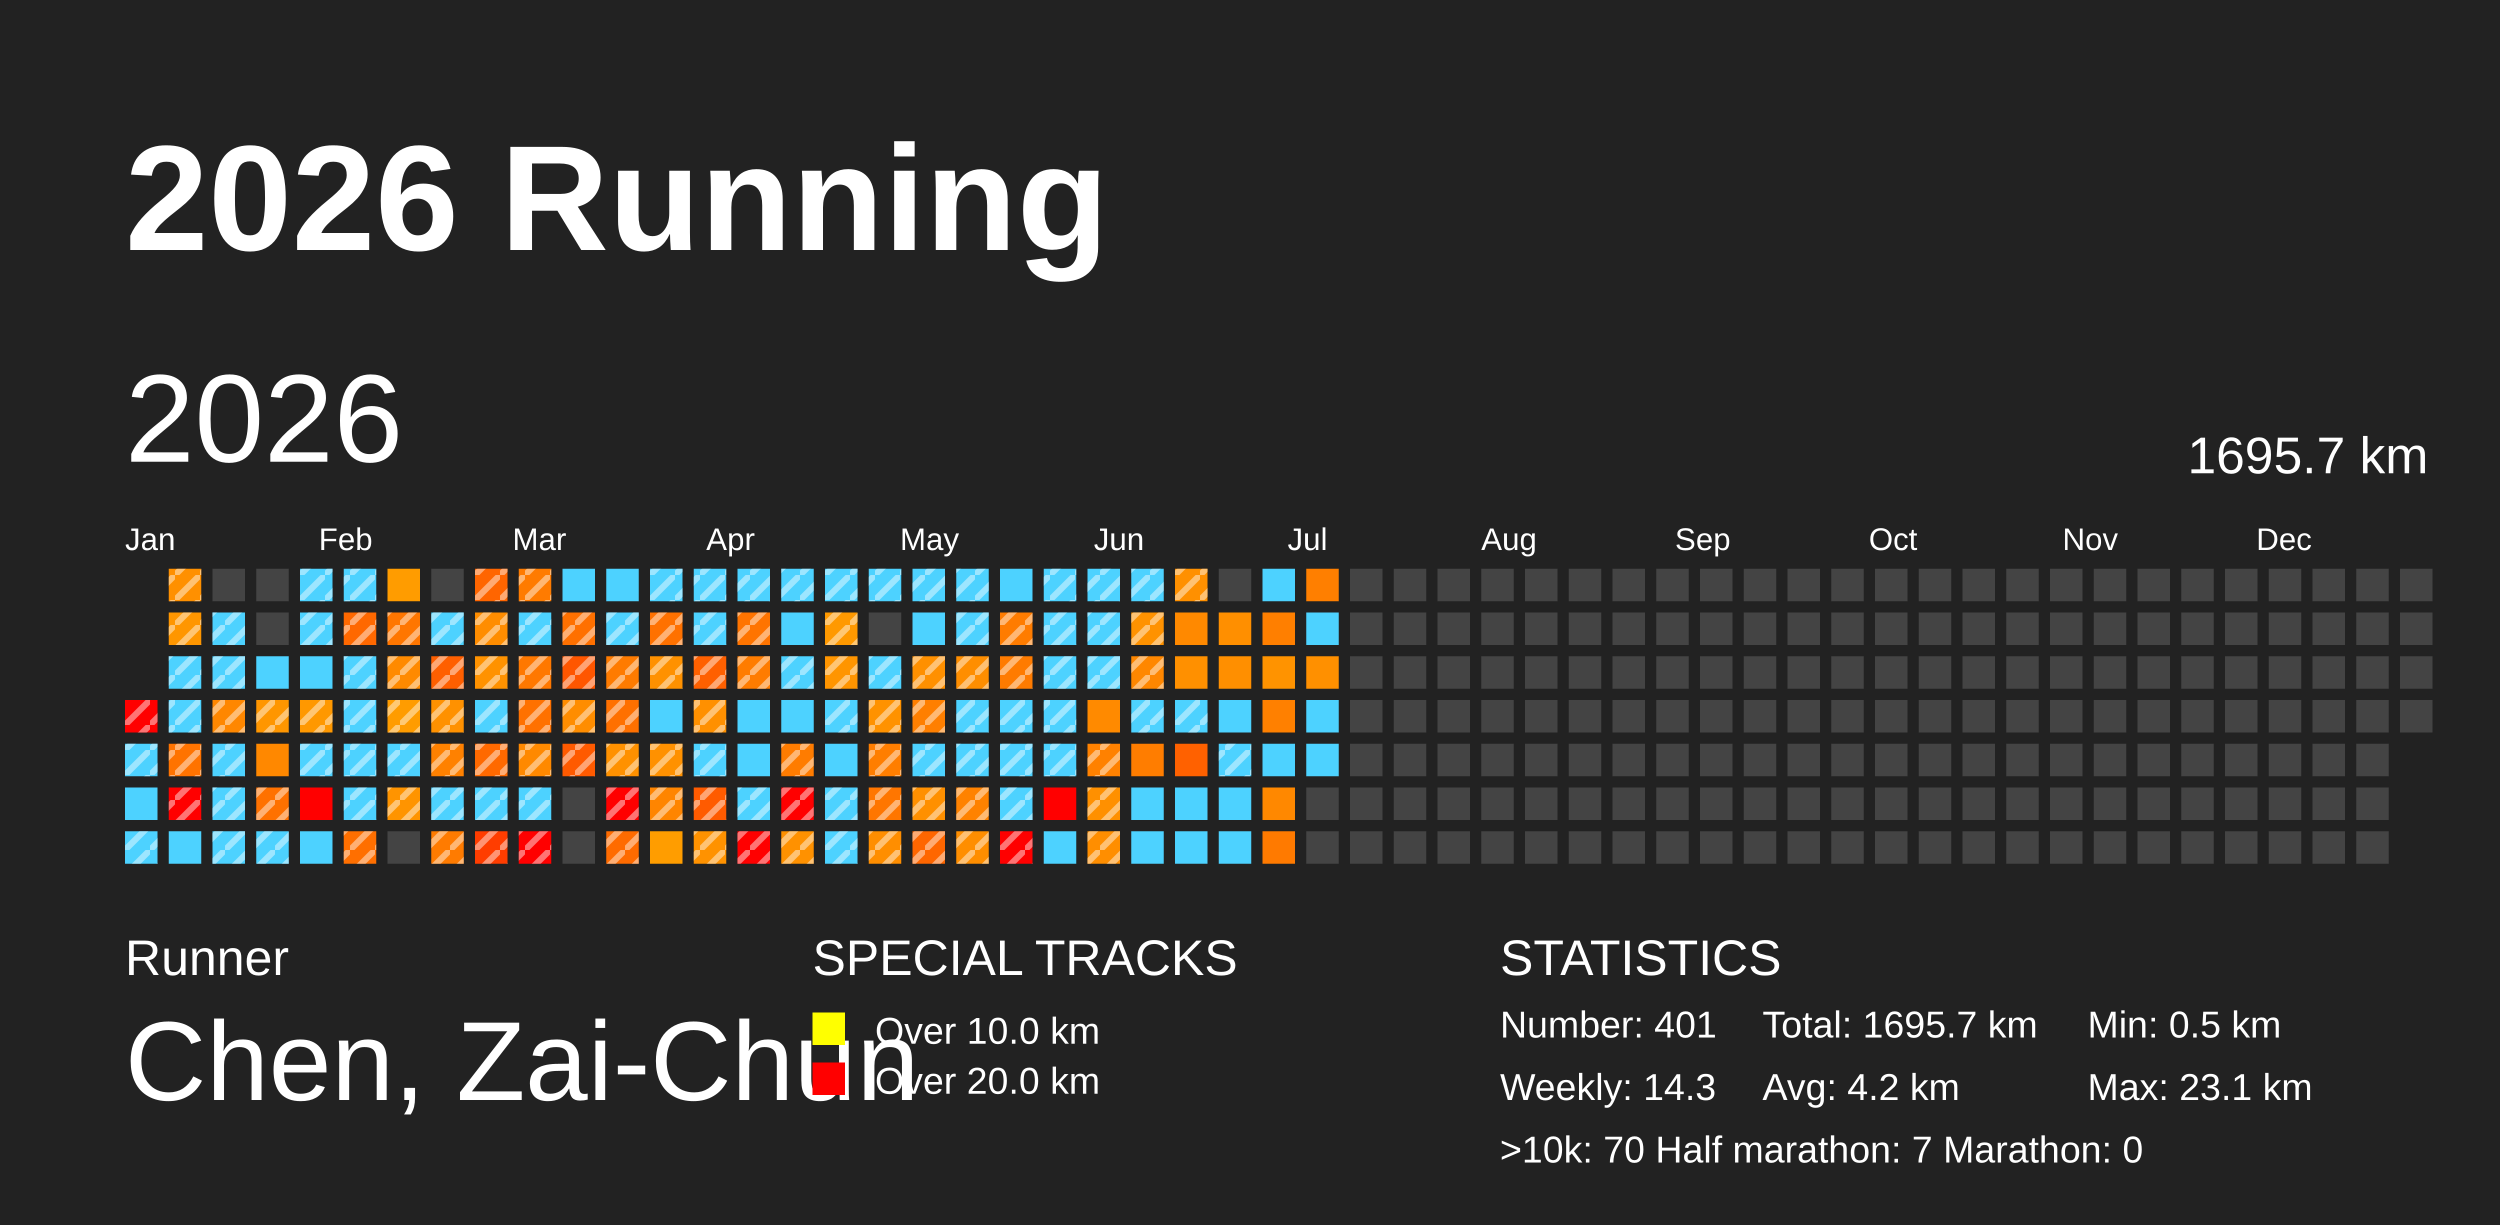
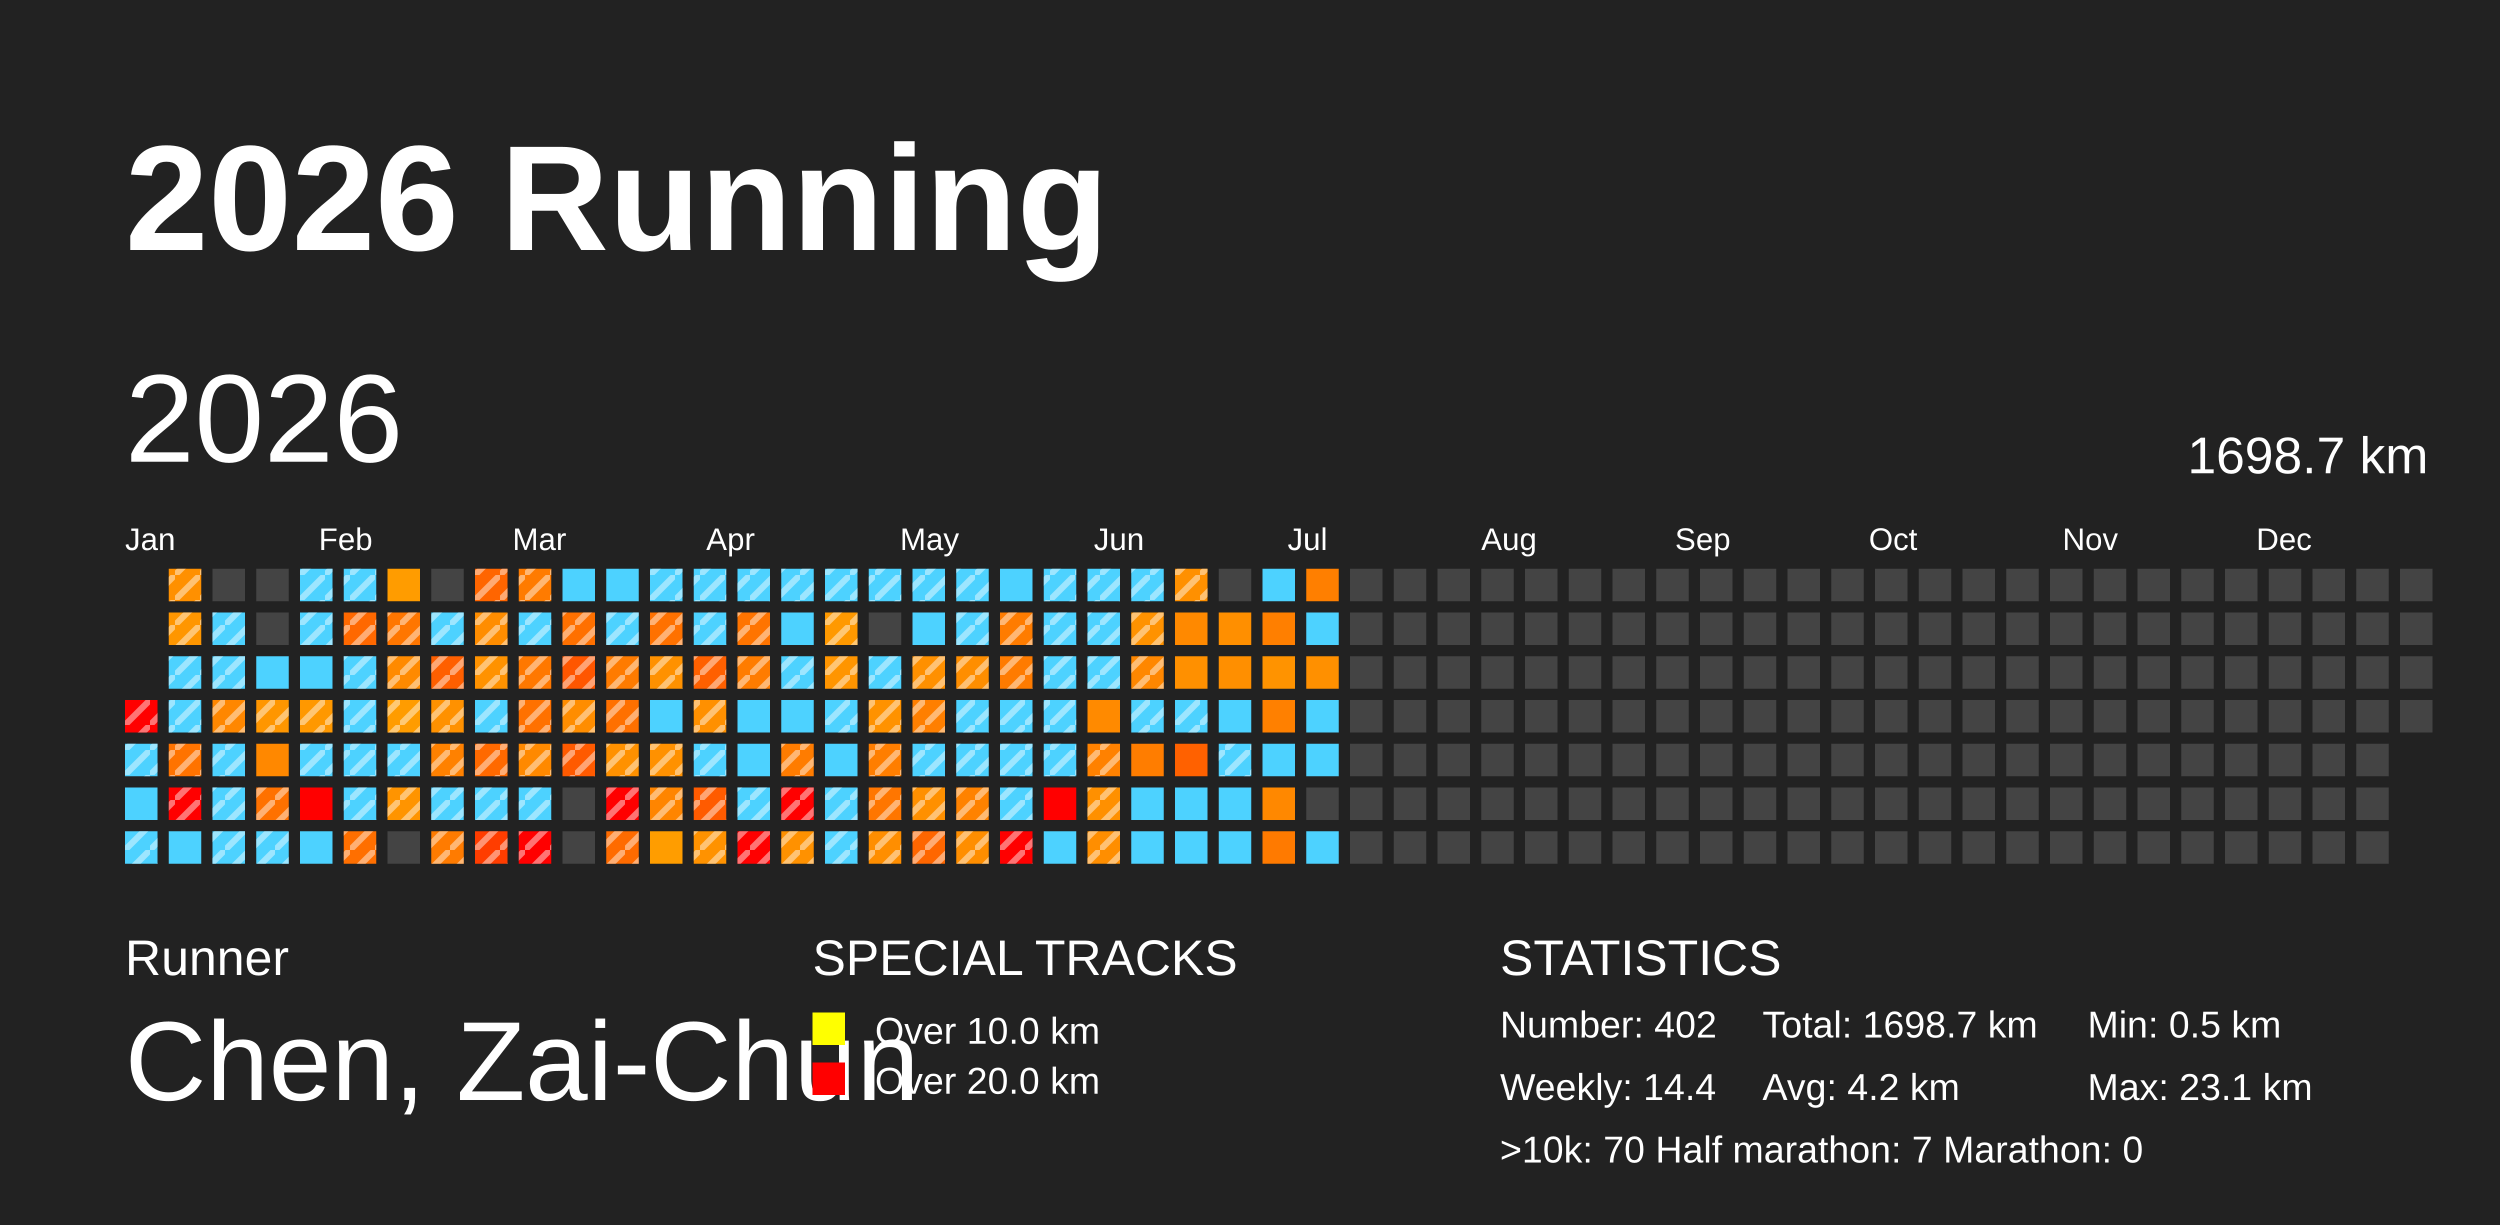
<svg xmlns="http://www.w3.org/2000/svg" baseProfile="full" height="98mm" version="1.1" viewBox="0,0,200,98" width="200mm">
  <defs>
    <pattern height="2" id="indoor-stripe" patternUnits="userSpaceOnUse" width="2">
      <line stroke="white" stroke-opacity="0.45" stroke-width="0.5" x1="0" x2="2" y1="2" y2="0" />
    </pattern>
  </defs>
  <rect fill="#222222" height="98" width="200" x="0" y="0" />
  <text fill="#FFFFFF" style="font-size:12px; font-family:Arial; font-weight:bold;" x="10" y="20">2026 Running</text>
  <text fill="#FFFFFF" style="font-size:4px; font-family:Arial" x="10" y="78">Runner</text>
  <text fill="#FFFFFF" style="font-size:9px; font-family:Arial" x="10" y="88">Chen, Zai-Chun</text>
  <text fill="#FFFFFF" style="font-size:4px; font-family:Arial" x="65" y="78">SPECIAL TRACKS</text>
  <rect fill="yellow" height="2.6" width="2.6" x="65" y="81" />
  <text fill="#FFFFFF" style="font-size:3px; font-family:Arial" x="70" y="83.5">Over 10.0 km</text>
  <rect fill="red" height="2.6" width="2.6" x="65" y="85" />
  <text fill="#FFFFFF" style="font-size:3px; font-family:Arial" x="70" y="87.5">Over 20.0 km</text>
  <text fill="#FFFFFF" style="font-size:4px; font-family:Arial" x="120" y="78">STATISTICS</text>
-   <text fill="#FFFFFF" style="font-size:3px; font-family:Arial" x="120" y="83">Number: 401</text>
-   <text fill="#FFFFFF" style="font-size:3px; font-family:Arial" x="120" y="88">Weekly: 14.3</text>
-   <text fill="#FFFFFF" style="font-size:3px; font-family:Arial" x="141" y="83">Total: 1695.7 km</text>
+   <text fill="#FFFFFF" style="font-size:3px; font-family:Arial" x="120" y="83">Number: 402</text>
+   <text fill="#FFFFFF" style="font-size:3px; font-family:Arial" x="120" y="88">Weekly: 14.4</text>
+   <text fill="#FFFFFF" style="font-size:3px; font-family:Arial" x="141" y="83">Total: 1698.7 km</text>
  <text fill="#FFFFFF" style="font-size:3px; font-family:Arial" x="141" y="88">Avg: 4.2 km</text>
  <text fill="#FFFFFF" style="font-size:3px; font-family:Arial" x="167" y="83">Min: 0.5 km</text>
  <text fill="#FFFFFF" style="font-size:3px; font-family:Arial" x="167" y="88">Max: 23.1 km</text>
  <text fill="#FFFFFF" style="font-size:3px; font-family:Arial" x="120" y="93">&gt;10k: 70   Half marathon: 7   Marathon: 0</text>
  <text dominant-baseline="hanging" fill="#FFFFFF" style="font-size:10.0px; font-family:Arial;" x="10" y="30">2026</text>
-   <text dominant-baseline="hanging" fill="#FFFFFF" style="font-size:4.125px; font-family:Arial;" x="175" y="35">1695.7 km</text>
+   <text dominant-baseline="hanging" fill="#FFFFFF" style="font-size:4.125px; font-family:Arial;" x="175" y="35">1698.7 km</text>
  <text fill="#FFFFFF" style="font-size:2.5px; font-family:Arial" x="10.0" y="44">Jan</text>
  <text fill="#FFFFFF" style="font-size:2.5px; font-family:Arial" x="25.5" y="44">Feb</text>
  <text fill="#FFFFFF" style="font-size:2.5px; font-family:Arial" x="41.0" y="44">Mar</text>
  <text fill="#FFFFFF" style="font-size:2.5px; font-family:Arial" x="56.5" y="44">Apr</text>
  <text fill="#FFFFFF" style="font-size:2.5px; font-family:Arial" x="72.0" y="44">May</text>
  <text fill="#FFFFFF" style="font-size:2.5px; font-family:Arial" x="87.5" y="44">Jun</text>
  <text fill="#FFFFFF" style="font-size:2.5px; font-family:Arial" x="103.0" y="44">Jul</text>
  <text fill="#FFFFFF" style="font-size:2.5px; font-family:Arial" x="118.5" y="44">Aug</text>
  <text fill="#FFFFFF" style="font-size:2.5px; font-family:Arial" x="134.0" y="44">Sep</text>
  <text fill="#FFFFFF" style="font-size:2.5px; font-family:Arial" x="149.5" y="44">Oct</text>
  <text fill="#FFFFFF" style="font-size:2.5px; font-family:Arial" x="165.0" y="44">Nov</text>
  <text fill="#FFFFFF" style="font-size:2.5px; font-family:Arial" x="180.5" y="44">Dec</text>
  <rect fill="red" height="2.6" width="2.6" x="10.0" y="56.0" />
  <rect fill="url(#indoor-stripe)" height="2.6" style="pointer-events: none;" width="2.6" x="10.0" y="56.0" />
  <rect fill="#4dd2ff" height="2.6" width="2.6" x="10.0" y="59.5" />
  <rect fill="url(#indoor-stripe)" height="2.6" style="pointer-events: none;" width="2.6" x="10.0" y="59.5" />
  <rect fill="#4dd2ff" height="2.6" width="2.6" x="10.0" y="63.0" />
  <rect fill="#4dd2ff" height="2.6" width="2.6" x="10.0" y="66.5" />
  <rect fill="url(#indoor-stripe)" height="2.6" style="pointer-events: none;" width="2.6" x="10.0" y="66.5" />
  <rect fill="#ff9000" height="2.6" width="2.6" x="13.5" y="45.5" />
  <rect fill="url(#indoor-stripe)" height="2.6" style="pointer-events: none;" width="2.6" x="13.5" y="45.5" />
  <rect fill="#ff9600" height="2.6" width="2.6" x="13.5" y="49.0" />
  <rect fill="url(#indoor-stripe)" height="2.6" style="pointer-events: none;" width="2.6" x="13.5" y="49.0" />
  <rect fill="#4dd2ff" height="2.6" width="2.6" x="13.5" y="52.5" />
  <rect fill="url(#indoor-stripe)" height="2.6" style="pointer-events: none;" width="2.6" x="13.5" y="52.5" />
  <rect fill="#4dd2ff" height="2.6" width="2.6" x="13.5" y="56.0" />
  <rect fill="url(#indoor-stripe)" height="2.6" style="pointer-events: none;" width="2.6" x="13.5" y="56.0" />
  <rect fill="#ff7300" height="2.6" width="2.6" x="13.5" y="59.5" />
  <rect fill="url(#indoor-stripe)" height="2.6" style="pointer-events: none;" width="2.6" x="13.5" y="59.5" />
  <rect fill="red" height="2.6" width="2.6" x="13.5" y="63.0" />
  <rect fill="url(#indoor-stripe)" height="2.6" style="pointer-events: none;" width="2.6" x="13.5" y="63.0" />
  <rect fill="#4dd2ff" height="2.6" width="2.6" x="13.5" y="66.5" />
  <rect fill="#444444" height="2.6" width="2.6" x="17.0" y="45.5" />
  <rect fill="#4dd2ff" height="2.6" width="2.6" x="17.0" y="49.0" />
  <rect fill="url(#indoor-stripe)" height="2.6" style="pointer-events: none;" width="2.6" x="17.0" y="49.0" />
  <rect fill="#4dd2ff" height="2.6" width="2.6" x="17.0" y="52.5" />
  <rect fill="url(#indoor-stripe)" height="2.6" style="pointer-events: none;" width="2.6" x="17.0" y="52.5" />
  <rect fill="#ff8700" height="2.6" width="2.6" x="17.0" y="56.0" />
  <rect fill="url(#indoor-stripe)" height="2.6" style="pointer-events: none;" width="2.6" x="17.0" y="56.0" />
  <rect fill="#4dd2ff" height="2.6" width="2.6" x="17.0" y="59.5" />
  <rect fill="url(#indoor-stripe)" height="2.6" style="pointer-events: none;" width="2.6" x="17.0" y="59.5" />
  <rect fill="#4dd2ff" height="2.6" width="2.6" x="17.0" y="63.0" />
  <rect fill="url(#indoor-stripe)" height="2.6" style="pointer-events: none;" width="2.6" x="17.0" y="63.0" />
  <rect fill="#4dd2ff" height="2.6" width="2.6" x="17.0" y="66.5" />
  <rect fill="url(#indoor-stripe)" height="2.6" style="pointer-events: none;" width="2.6" x="17.0" y="66.5" />
  <rect fill="#444444" height="2.6" width="2.6" x="20.5" y="45.5" />
  <rect fill="#444444" height="2.6" width="2.6" x="20.5" y="49.0" />
  <rect fill="#4dd2ff" height="2.6" width="2.6" x="20.5" y="52.5" />
  <rect fill="#ff9600" height="2.6" width="2.6" x="20.5" y="56.0" />
  <rect fill="url(#indoor-stripe)" height="2.6" style="pointer-events: none;" width="2.6" x="20.5" y="56.0" />
  <rect fill="#ff8800" height="2.6" width="2.6" x="20.5" y="59.5" />
  <rect fill="#ff7100" height="2.6" width="2.6" x="20.5" y="63.0" />
  <rect fill="url(#indoor-stripe)" height="2.6" style="pointer-events: none;" width="2.6" x="20.5" y="63.0" />
  <rect fill="#4dd2ff" height="2.6" width="2.6" x="20.5" y="66.5" />
  <rect fill="url(#indoor-stripe)" height="2.6" style="pointer-events: none;" width="2.6" x="20.5" y="66.5" />
  <rect fill="#4dd2ff" height="2.6" width="2.6" x="24.0" y="45.5" />
  <rect fill="url(#indoor-stripe)" height="2.6" style="pointer-events: none;" width="2.6" x="24.0" y="45.5" />
  <rect fill="#4dd2ff" height="2.6" width="2.6" x="24.0" y="49.0" />
  <rect fill="url(#indoor-stripe)" height="2.6" style="pointer-events: none;" width="2.6" x="24.0" y="49.0" />
  <rect fill="#4dd2ff" height="2.6" width="2.6" x="24.0" y="52.5" />
  <rect fill="#ff9800" height="2.6" width="2.6" x="24.0" y="56.0" />
  <rect fill="url(#indoor-stripe)" height="2.6" style="pointer-events: none;" width="2.6" x="24.0" y="56.0" />
  <rect fill="#4dd2ff" height="2.6" width="2.6" x="24.0" y="59.5" />
  <rect fill="url(#indoor-stripe)" height="2.6" style="pointer-events: none;" width="2.6" x="24.0" y="59.5" />
  <rect fill="red" height="2.6" width="2.6" x="24.0" y="63.0" />
  <rect fill="#4dd2ff" height="2.6" width="2.6" x="24.0" y="66.5" />
  <rect fill="#4dd2ff" height="2.6" width="2.6" x="27.5" y="45.5" />
  <rect fill="url(#indoor-stripe)" height="2.6" style="pointer-events: none;" width="2.6" x="27.5" y="45.5" />
  <rect fill="#ff6800" height="2.6" width="2.6" x="27.5" y="49.0" />
  <rect fill="url(#indoor-stripe)" height="2.6" style="pointer-events: none;" width="2.6" x="27.5" y="49.0" />
  <rect fill="#4dd2ff" height="2.6" width="2.6" x="27.5" y="52.5" />
  <rect fill="url(#indoor-stripe)" height="2.6" style="pointer-events: none;" width="2.6" x="27.5" y="52.5" />
  <rect fill="#4dd2ff" height="2.6" width="2.6" x="27.5" y="56.0" />
  <rect fill="url(#indoor-stripe)" height="2.6" style="pointer-events: none;" width="2.6" x="27.5" y="56.0" />
  <rect fill="#4dd2ff" height="2.6" width="2.6" x="27.5" y="59.5" />
  <rect fill="url(#indoor-stripe)" height="2.6" style="pointer-events: none;" width="2.6" x="27.5" y="59.5" />
  <rect fill="#4dd2ff" height="2.6" width="2.6" x="27.5" y="63.0" />
  <rect fill="url(#indoor-stripe)" height="2.6" style="pointer-events: none;" width="2.6" x="27.5" y="63.0" />
  <rect fill="#ff6f00" height="2.6" width="2.6" x="27.5" y="66.5" />
  <rect fill="url(#indoor-stripe)" height="2.6" style="pointer-events: none;" width="2.6" x="27.5" y="66.5" />
  <rect fill="#ff9c00" height="2.6" width="2.6" x="31.0" y="45.5" />
  <rect fill="#ff7600" height="2.6" width="2.6" x="31.0" y="49.0" />
  <rect fill="url(#indoor-stripe)" height="2.6" style="pointer-events: none;" width="2.6" x="31.0" y="49.0" />
  <rect fill="#ff8a00" height="2.6" width="2.6" x="31.0" y="52.5" />
  <rect fill="url(#indoor-stripe)" height="2.6" style="pointer-events: none;" width="2.6" x="31.0" y="52.5" />
  <rect fill="#ff9c00" height="2.6" width="2.6" x="31.0" y="56.0" />
  <rect fill="url(#indoor-stripe)" height="2.6" style="pointer-events: none;" width="2.6" x="31.0" y="56.0" />
  <rect fill="#4dd2ff" height="2.6" width="2.6" x="31.0" y="59.5" />
  <rect fill="url(#indoor-stripe)" height="2.6" style="pointer-events: none;" width="2.6" x="31.0" y="59.5" />
  <rect fill="#ff9400" height="2.6" width="2.6" x="31.0" y="63.0" />
  <rect fill="url(#indoor-stripe)" height="2.6" style="pointer-events: none;" width="2.6" x="31.0" y="63.0" />
  <rect fill="#444444" height="2.6" width="2.6" x="31.0" y="66.5" />
  <rect fill="#444444" height="2.6" width="2.6" x="34.5" y="45.5" />
  <rect fill="#4dd2ff" height="2.6" width="2.6" x="34.5" y="49.0" />
  <rect fill="url(#indoor-stripe)" height="2.6" style="pointer-events: none;" width="2.6" x="34.5" y="49.0" />
  <rect fill="#ff5f00" height="2.6" width="2.6" x="34.5" y="52.5" />
  <rect fill="url(#indoor-stripe)" height="2.6" style="pointer-events: none;" width="2.6" x="34.5" y="52.5" />
  <rect fill="#ff9100" height="2.6" width="2.6" x="34.5" y="56.0" />
  <rect fill="url(#indoor-stripe)" height="2.6" style="pointer-events: none;" width="2.6" x="34.5" y="56.0" />
  <rect fill="#ff8100" height="2.6" width="2.6" x="34.5" y="59.5" />
  <rect fill="url(#indoor-stripe)" height="2.6" style="pointer-events: none;" width="2.6" x="34.5" y="59.5" />
  <rect fill="#4dd2ff" height="2.6" width="2.6" x="34.5" y="63.0" />
  <rect fill="url(#indoor-stripe)" height="2.6" style="pointer-events: none;" width="2.6" x="34.5" y="63.0" />
  <rect fill="#ff7b00" height="2.6" width="2.6" x="34.5" y="66.5" />
  <rect fill="url(#indoor-stripe)" height="2.6" style="pointer-events: none;" width="2.6" x="34.5" y="66.5" />
  <rect fill="#ff6500" height="2.6" width="2.6" x="38.0" y="45.5" />
  <rect fill="url(#indoor-stripe)" height="2.6" style="pointer-events: none;" width="2.6" x="38.0" y="45.5" />
  <rect fill="#ff8d00" height="2.6" width="2.6" x="38.0" y="49.0" />
  <rect fill="url(#indoor-stripe)" height="2.6" style="pointer-events: none;" width="2.6" x="38.0" y="49.0" />
  <rect fill="#ff9200" height="2.6" width="2.6" x="38.0" y="52.5" />
  <rect fill="url(#indoor-stripe)" height="2.6" style="pointer-events: none;" width="2.6" x="38.0" y="52.5" />
  <rect fill="#4dd2ff" height="2.6" width="2.6" x="38.0" y="56.0" />
  <rect fill="url(#indoor-stripe)" height="2.6" style="pointer-events: none;" width="2.6" x="38.0" y="56.0" />
  <rect fill="#ff6900" height="2.6" width="2.6" x="38.0" y="59.5" />
  <rect fill="url(#indoor-stripe)" height="2.6" style="pointer-events: none;" width="2.6" x="38.0" y="59.5" />
  <rect fill="#4dd2ff" height="2.6" width="2.6" x="38.0" y="63.0" />
  <rect fill="url(#indoor-stripe)" height="2.6" style="pointer-events: none;" width="2.6" x="38.0" y="63.0" />
  <rect fill="#ff3d00" height="2.6" width="2.6" x="38.0" y="66.5" />
  <rect fill="url(#indoor-stripe)" height="2.6" style="pointer-events: none;" width="2.6" x="38.0" y="66.5" />
  <rect fill="#ff7b00" height="2.6" width="2.6" x="41.5" y="45.5" />
  <rect fill="url(#indoor-stripe)" height="2.6" style="pointer-events: none;" width="2.6" x="41.5" y="45.5" />
  <rect fill="#4dd2ff" height="2.6" width="2.6" x="41.5" y="49.0" />
  <rect fill="url(#indoor-stripe)" height="2.6" style="pointer-events: none;" width="2.6" x="41.5" y="49.0" />
  <rect fill="#ff7800" height="2.6" width="2.6" x="41.5" y="52.5" />
  <rect fill="url(#indoor-stripe)" height="2.6" style="pointer-events: none;" width="2.6" x="41.5" y="52.5" />
  <rect fill="#ff7100" height="2.6" width="2.6" x="41.5" y="56.0" />
  <rect fill="url(#indoor-stripe)" height="2.6" style="pointer-events: none;" width="2.6" x="41.5" y="56.0" />
  <rect fill="#ff8900" height="2.6" width="2.6" x="41.5" y="59.5" />
  <rect fill="url(#indoor-stripe)" height="2.6" style="pointer-events: none;" width="2.6" x="41.5" y="59.5" />
  <rect fill="#4dd2ff" height="2.6" width="2.6" x="41.5" y="63.0" />
  <rect fill="url(#indoor-stripe)" height="2.6" style="pointer-events: none;" width="2.6" x="41.5" y="63.0" />
  <rect fill="red" height="2.6" width="2.6" x="41.5" y="66.5" />
  <rect fill="url(#indoor-stripe)" height="2.6" style="pointer-events: none;" width="2.6" x="41.5" y="66.5" />
  <rect fill="#4dd2ff" height="2.6" width="2.6" x="45.0" y="45.5" />
  <rect fill="#ff7000" height="2.6" width="2.6" x="45.0" y="49.0" />
  <rect fill="url(#indoor-stripe)" height="2.6" style="pointer-events: none;" width="2.6" x="45.0" y="49.0" />
  <rect fill="#ff5600" height="2.6" width="2.6" x="45.0" y="52.5" />
  <rect fill="url(#indoor-stripe)" height="2.6" style="pointer-events: none;" width="2.6" x="45.0" y="52.5" />
  <rect fill="#ff8d00" height="2.6" width="2.6" x="45.0" y="56.0" />
  <rect fill="url(#indoor-stripe)" height="2.6" style="pointer-events: none;" width="2.6" x="45.0" y="56.0" />
  <rect fill="#ff5a00" height="2.6" width="2.6" x="45.0" y="59.5" />
  <rect fill="url(#indoor-stripe)" height="2.6" style="pointer-events: none;" width="2.6" x="45.0" y="59.5" />
  <rect fill="#444444" height="2.6" width="2.6" x="45.0" y="63.0" />
  <rect fill="#444444" height="2.6" width="2.6" x="45.0" y="66.5" />
  <rect fill="#4dd2ff" height="2.6" width="2.6" x="48.5" y="45.5" />
  <rect fill="#4dd2ff" height="2.6" width="2.6" x="48.5" y="49.0" />
  <rect fill="url(#indoor-stripe)" height="2.6" style="pointer-events: none;" width="2.6" x="48.5" y="49.0" />
  <rect fill="#ff7b00" height="2.6" width="2.6" x="48.5" y="52.5" />
  <rect fill="url(#indoor-stripe)" height="2.6" style="pointer-events: none;" width="2.6" x="48.5" y="52.5" />
  <rect fill="#ff7000" height="2.6" width="2.6" x="48.5" y="56.0" />
  <rect fill="url(#indoor-stripe)" height="2.6" style="pointer-events: none;" width="2.6" x="48.5" y="56.0" />
  <rect fill="#ff9100" height="2.6" width="2.6" x="48.5" y="59.5" />
  <rect fill="url(#indoor-stripe)" height="2.6" style="pointer-events: none;" width="2.6" x="48.5" y="59.5" />
  <rect fill="red" height="2.6" width="2.6" x="48.5" y="63.0" />
  <rect fill="url(#indoor-stripe)" height="2.6" style="pointer-events: none;" width="2.6" x="48.5" y="63.0" />
  <rect fill="#ff6b00" height="2.6" width="2.6" x="48.5" y="66.5" />
  <rect fill="url(#indoor-stripe)" height="2.6" style="pointer-events: none;" width="2.6" x="48.5" y="66.5" />
  <rect fill="#4dd2ff" height="2.6" width="2.6" x="52.0" y="45.5" />
  <rect fill="url(#indoor-stripe)" height="2.6" style="pointer-events: none;" width="2.6" x="52.0" y="45.5" />
  <rect fill="#ff7100" height="2.6" width="2.6" x="52.0" y="49.0" />
  <rect fill="url(#indoor-stripe)" height="2.6" style="pointer-events: none;" width="2.6" x="52.0" y="49.0" />
  <rect fill="#ff9100" height="2.6" width="2.6" x="52.0" y="52.5" />
  <rect fill="url(#indoor-stripe)" height="2.6" style="pointer-events: none;" width="2.6" x="52.0" y="52.5" />
  <rect fill="#4dd2ff" height="2.6" width="2.6" x="52.0" y="56.0" />
  <rect fill="#ff9100" height="2.6" width="2.6" x="52.0" y="59.5" />
  <rect fill="url(#indoor-stripe)" height="2.6" style="pointer-events: none;" width="2.6" x="52.0" y="59.5" />
  <rect fill="#ff8500" height="2.6" width="2.6" x="52.0" y="63.0" />
  <rect fill="url(#indoor-stripe)" height="2.6" style="pointer-events: none;" width="2.6" x="52.0" y="63.0" />
  <rect fill="#ff9d00" height="2.6" width="2.6" x="52.0" y="66.5" />
  <rect fill="#4dd2ff" height="2.6" width="2.6" x="55.5" y="45.5" />
  <rect fill="url(#indoor-stripe)" height="2.6" style="pointer-events: none;" width="2.6" x="55.5" y="45.5" />
  <rect fill="#4dd2ff" height="2.6" width="2.6" x="55.5" y="49.0" />
  <rect fill="url(#indoor-stripe)" height="2.6" style="pointer-events: none;" width="2.6" x="55.5" y="49.0" />
  <rect fill="#ff6000" height="2.6" width="2.6" x="55.5" y="52.5" />
  <rect fill="url(#indoor-stripe)" height="2.6" style="pointer-events: none;" width="2.6" x="55.5" y="52.5" />
  <rect fill="#ff9000" height="2.6" width="2.6" x="55.5" y="56.0" />
  <rect fill="url(#indoor-stripe)" height="2.6" style="pointer-events: none;" width="2.6" x="55.5" y="56.0" />
  <rect fill="#4dd2ff" height="2.6" width="2.6" x="55.5" y="59.5" />
  <rect fill="url(#indoor-stripe)" height="2.6" style="pointer-events: none;" width="2.6" x="55.5" y="59.5" />
  <rect fill="#ff5b00" height="2.6" width="2.6" x="55.5" y="63.0" />
  <rect fill="url(#indoor-stripe)" height="2.6" style="pointer-events: none;" width="2.6" x="55.5" y="63.0" />
  <rect fill="#ff9200" height="2.6" width="2.6" x="55.5" y="66.5" />
  <rect fill="url(#indoor-stripe)" height="2.6" style="pointer-events: none;" width="2.6" x="55.5" y="66.5" />
  <rect fill="#4dd2ff" height="2.6" width="2.6" x="59.0" y="45.5" />
  <rect fill="url(#indoor-stripe)" height="2.6" style="pointer-events: none;" width="2.6" x="59.0" y="45.5" />
  <rect fill="#ff7400" height="2.6" width="2.6" x="59.0" y="49.0" />
  <rect fill="url(#indoor-stripe)" height="2.6" style="pointer-events: none;" width="2.6" x="59.0" y="49.0" />
  <rect fill="#ff7c00" height="2.6" width="2.6" x="59.0" y="52.5" />
  <rect fill="url(#indoor-stripe)" height="2.6" style="pointer-events: none;" width="2.6" x="59.0" y="52.5" />
  <rect fill="#4dd2ff" height="2.6" width="2.6" x="59.0" y="56.0" />
  <rect fill="#4dd2ff" height="2.6" width="2.6" x="59.0" y="59.5" />
  <rect fill="#4dd2ff" height="2.6" width="2.6" x="59.0" y="63.0" />
  <rect fill="url(#indoor-stripe)" height="2.6" style="pointer-events: none;" width="2.6" x="59.0" y="63.0" />
  <rect fill="red" height="2.6" width="2.6" x="59.0" y="66.5" />
  <rect fill="url(#indoor-stripe)" height="2.6" style="pointer-events: none;" width="2.6" x="59.0" y="66.5" />
  <rect fill="#4dd2ff" height="2.6" width="2.6" x="62.5" y="45.5" />
  <rect fill="url(#indoor-stripe)" height="2.6" style="pointer-events: none;" width="2.6" x="62.5" y="45.5" />
  <rect fill="#4dd2ff" height="2.6" width="2.6" x="62.5" y="49.0" />
  <rect fill="#4dd2ff" height="2.6" width="2.6" x="62.5" y="52.5" />
  <rect fill="url(#indoor-stripe)" height="2.6" style="pointer-events: none;" width="2.6" x="62.5" y="52.5" />
  <rect fill="#4dd2ff" height="2.6" width="2.6" x="62.5" y="56.0" />
  <rect fill="#ff7c00" height="2.6" width="2.6" x="62.5" y="59.5" />
  <rect fill="url(#indoor-stripe)" height="2.6" style="pointer-events: none;" width="2.6" x="62.5" y="59.5" />
  <rect fill="red" height="2.6" width="2.6" x="62.5" y="63.0" />
  <rect fill="url(#indoor-stripe)" height="2.6" style="pointer-events: none;" width="2.6" x="62.5" y="63.0" />
  <rect fill="#ff9100" height="2.6" width="2.6" x="62.5" y="66.5" />
  <rect fill="url(#indoor-stripe)" height="2.6" style="pointer-events: none;" width="2.6" x="62.5" y="66.5" />
  <rect fill="#4dd2ff" height="2.6" width="2.6" x="66.0" y="45.5" />
  <rect fill="url(#indoor-stripe)" height="2.6" style="pointer-events: none;" width="2.6" x="66.0" y="45.5" />
  <rect fill="#ff9900" height="2.6" width="2.6" x="66.0" y="49.0" />
  <rect fill="url(#indoor-stripe)" height="2.6" style="pointer-events: none;" width="2.6" x="66.0" y="49.0" />
  <rect fill="#ff9500" height="2.6" width="2.6" x="66.0" y="52.5" />
  <rect fill="url(#indoor-stripe)" height="2.6" style="pointer-events: none;" width="2.6" x="66.0" y="52.5" />
  <rect fill="#4dd2ff" height="2.6" width="2.6" x="66.0" y="56.0" />
  <rect fill="url(#indoor-stripe)" height="2.6" style="pointer-events: none;" width="2.6" x="66.0" y="56.0" />
  <rect fill="#4dd2ff" height="2.6" width="2.6" x="66.0" y="59.5" />
  <rect fill="#4dd2ff" height="2.6" width="2.6" x="66.0" y="63.0" />
  <rect fill="url(#indoor-stripe)" height="2.6" style="pointer-events: none;" width="2.6" x="66.0" y="63.0" />
  <rect fill="#4dd2ff" height="2.6" width="2.6" x="66.0" y="66.5" />
  <rect fill="url(#indoor-stripe)" height="2.6" style="pointer-events: none;" width="2.6" x="66.0" y="66.5" />
  <rect fill="#4dd2ff" height="2.6" width="2.6" x="69.5" y="45.5" />
  <rect fill="url(#indoor-stripe)" height="2.6" style="pointer-events: none;" width="2.6" x="69.5" y="45.5" />
  <rect fill="#444444" height="2.6" width="2.6" x="69.5" y="49.0" />
  <rect fill="#4dd2ff" height="2.6" width="2.6" x="69.5" y="52.5" />
  <rect fill="url(#indoor-stripe)" height="2.6" style="pointer-events: none;" width="2.6" x="69.5" y="52.5" />
  <rect fill="#ff9200" height="2.6" width="2.6" x="69.5" y="56.0" />
  <rect fill="url(#indoor-stripe)" height="2.6" style="pointer-events: none;" width="2.6" x="69.5" y="56.0" />
  <rect fill="#ff7e00" height="2.6" width="2.6" x="69.5" y="59.5" />
  <rect fill="url(#indoor-stripe)" height="2.6" style="pointer-events: none;" width="2.6" x="69.5" y="59.5" />
  <rect fill="#ff7600" height="2.6" width="2.6" x="69.5" y="63.0" />
  <rect fill="url(#indoor-stripe)" height="2.6" style="pointer-events: none;" width="2.6" x="69.5" y="63.0" />
  <rect fill="#ff8e00" height="2.6" width="2.6" x="69.5" y="66.5" />
  <rect fill="url(#indoor-stripe)" height="2.6" style="pointer-events: none;" width="2.6" x="69.5" y="66.5" />
  <rect fill="#4dd2ff" height="2.6" width="2.6" x="73.0" y="45.5" />
  <rect fill="url(#indoor-stripe)" height="2.6" style="pointer-events: none;" width="2.6" x="73.0" y="45.5" />
  <rect fill="#4dd2ff" height="2.6" width="2.6" x="73.0" y="49.0" />
  <rect fill="#ff9000" height="2.6" width="2.6" x="73.0" y="52.5" />
  <rect fill="url(#indoor-stripe)" height="2.6" style="pointer-events: none;" width="2.6" x="73.0" y="52.5" />
  <rect fill="#ff7f00" height="2.6" width="2.6" x="73.0" y="56.0" />
  <rect fill="url(#indoor-stripe)" height="2.6" style="pointer-events: none;" width="2.6" x="73.0" y="56.0" />
  <rect fill="#4dd2ff" height="2.6" width="2.6" x="73.0" y="59.5" />
  <rect fill="url(#indoor-stripe)" height="2.6" style="pointer-events: none;" width="2.6" x="73.0" y="59.5" />
  <rect fill="#ff9000" height="2.6" width="2.6" x="73.0" y="63.0" />
  <rect fill="url(#indoor-stripe)" height="2.6" style="pointer-events: none;" width="2.6" x="73.0" y="63.0" />
  <rect fill="#ff6600" height="2.6" width="2.6" x="73.0" y="66.5" />
  <rect fill="url(#indoor-stripe)" height="2.6" style="pointer-events: none;" width="2.6" x="73.0" y="66.5" />
  <rect fill="#4dd2ff" height="2.6" width="2.6" x="76.5" y="45.5" />
  <rect fill="url(#indoor-stripe)" height="2.6" style="pointer-events: none;" width="2.6" x="76.5" y="45.5" />
  <rect fill="#4dd2ff" height="2.6" width="2.6" x="76.5" y="49.0" />
  <rect fill="url(#indoor-stripe)" height="2.6" style="pointer-events: none;" width="2.6" x="76.5" y="49.0" />
  <rect fill="#ff8e00" height="2.6" width="2.6" x="76.5" y="52.5" />
  <rect fill="url(#indoor-stripe)" height="2.6" style="pointer-events: none;" width="2.6" x="76.5" y="52.5" />
  <rect fill="#4dd2ff" height="2.6" width="2.6" x="76.5" y="56.0" />
  <rect fill="url(#indoor-stripe)" height="2.6" style="pointer-events: none;" width="2.6" x="76.5" y="56.0" />
  <rect fill="#4dd2ff" height="2.6" width="2.6" x="76.5" y="59.5" />
  <rect fill="url(#indoor-stripe)" height="2.6" style="pointer-events: none;" width="2.6" x="76.5" y="59.5" />
  <rect fill="#ff8200" height="2.6" width="2.6" x="76.5" y="63.0" />
  <rect fill="url(#indoor-stripe)" height="2.6" style="pointer-events: none;" width="2.6" x="76.5" y="63.0" />
  <rect fill="#ff8e00" height="2.6" width="2.6" x="76.5" y="66.5" />
  <rect fill="url(#indoor-stripe)" height="2.6" style="pointer-events: none;" width="2.6" x="76.5" y="66.5" />
  <rect fill="#4dd2ff" height="2.6" width="2.6" x="80.0" y="45.5" />
  <rect fill="#ff7c00" height="2.6" width="2.6" x="80.0" y="49.0" />
  <rect fill="url(#indoor-stripe)" height="2.6" style="pointer-events: none;" width="2.6" x="80.0" y="49.0" />
  <rect fill="#ff7b00" height="2.6" width="2.6" x="80.0" y="52.5" />
  <rect fill="url(#indoor-stripe)" height="2.6" style="pointer-events: none;" width="2.6" x="80.0" y="52.5" />
  <rect fill="#4dd2ff" height="2.6" width="2.6" x="80.0" y="56.0" />
  <rect fill="url(#indoor-stripe)" height="2.6" style="pointer-events: none;" width="2.6" x="80.0" y="56.0" />
  <rect fill="#4dd2ff" height="2.6" width="2.6" x="80.0" y="59.5" />
  <rect fill="url(#indoor-stripe)" height="2.6" style="pointer-events: none;" width="2.6" x="80.0" y="59.5" />
  <rect fill="#4dd2ff" height="2.6" width="2.6" x="80.0" y="63.0" />
  <rect fill="url(#indoor-stripe)" height="2.6" style="pointer-events: none;" width="2.6" x="80.0" y="63.0" />
  <rect fill="red" height="2.6" width="2.6" x="80.0" y="66.5" />
  <rect fill="url(#indoor-stripe)" height="2.6" style="pointer-events: none;" width="2.6" x="80.0" y="66.5" />
  <rect fill="#4dd2ff" height="2.6" width="2.6" x="83.5" y="45.5" />
  <rect fill="url(#indoor-stripe)" height="2.6" style="pointer-events: none;" width="2.6" x="83.5" y="45.5" />
  <rect fill="#4dd2ff" height="2.6" width="2.6" x="83.5" y="49.0" />
  <rect fill="url(#indoor-stripe)" height="2.6" style="pointer-events: none;" width="2.6" x="83.5" y="49.0" />
  <rect fill="#4dd2ff" height="2.6" width="2.6" x="83.5" y="52.5" />
  <rect fill="url(#indoor-stripe)" height="2.6" style="pointer-events: none;" width="2.6" x="83.5" y="52.5" />
  <rect fill="#4dd2ff" height="2.6" width="2.6" x="83.5" y="56.0" />
  <rect fill="url(#indoor-stripe)" height="2.6" style="pointer-events: none;" width="2.6" x="83.5" y="56.0" />
  <rect fill="#4dd2ff" height="2.6" width="2.6" x="83.5" y="59.5" />
  <rect fill="url(#indoor-stripe)" height="2.6" style="pointer-events: none;" width="2.6" x="83.5" y="59.5" />
  <rect fill="red" height="2.6" width="2.6" x="83.5" y="63.0" />
  <rect fill="#4dd2ff" height="2.6" width="2.6" x="83.5" y="66.5" />
  <rect fill="#4dd2ff" height="2.6" width="2.6" x="87.0" y="45.5" />
  <rect fill="url(#indoor-stripe)" height="2.6" style="pointer-events: none;" width="2.6" x="87.0" y="45.5" />
  <rect fill="#4dd2ff" height="2.6" width="2.6" x="87.0" y="49.0" />
  <rect fill="url(#indoor-stripe)" height="2.6" style="pointer-events: none;" width="2.6" x="87.0" y="49.0" />
  <rect fill="#4dd2ff" height="2.6" width="2.6" x="87.0" y="52.5" />
  <rect fill="url(#indoor-stripe)" height="2.6" style="pointer-events: none;" width="2.6" x="87.0" y="52.5" />
  <rect fill="#ff8a00" height="2.6" width="2.6" x="87.0" y="56.0" />
  <rect fill="#ff8100" height="2.6" width="2.6" x="87.0" y="59.5" />
  <rect fill="url(#indoor-stripe)" height="2.6" style="pointer-events: none;" width="2.6" x="87.0" y="59.5" />
  <rect fill="#ff9000" height="2.6" width="2.6" x="87.0" y="63.0" />
  <rect fill="url(#indoor-stripe)" height="2.6" style="pointer-events: none;" width="2.6" x="87.0" y="63.0" />
  <rect fill="#ff8e00" height="2.6" width="2.6" x="87.0" y="66.5" />
  <rect fill="url(#indoor-stripe)" height="2.6" style="pointer-events: none;" width="2.6" x="87.0" y="66.5" />
  <rect fill="#4dd2ff" height="2.6" width="2.6" x="90.5" y="45.5" />
  <rect fill="url(#indoor-stripe)" height="2.6" style="pointer-events: none;" width="2.6" x="90.5" y="45.5" />
  <rect fill="#ff9200" height="2.6" width="2.6" x="90.5" y="49.0" />
  <rect fill="url(#indoor-stripe)" height="2.6" style="pointer-events: none;" width="2.6" x="90.5" y="49.0" />
  <rect fill="#ff8700" height="2.6" width="2.6" x="90.5" y="52.5" />
  <rect fill="url(#indoor-stripe)" height="2.6" style="pointer-events: none;" width="2.6" x="90.5" y="52.5" />
  <rect fill="#4dd2ff" height="2.6" width="2.6" x="90.5" y="56.0" />
  <rect fill="url(#indoor-stripe)" height="2.6" style="pointer-events: none;" width="2.6" x="90.5" y="56.0" />
  <rect fill="#ff7d00" height="2.6" width="2.6" x="90.5" y="59.5" />
  <rect fill="#4dd2ff" height="2.6" width="2.6" x="90.5" y="63.0" />
  <rect fill="#4dd2ff" height="2.6" width="2.6" x="90.5" y="66.5" />
  <rect fill="#ff9000" height="2.6" width="2.6" x="94.0" y="45.5" />
  <rect fill="url(#indoor-stripe)" height="2.6" style="pointer-events: none;" width="2.6" x="94.0" y="45.5" />
  <rect fill="#ff8900" height="2.6" width="2.6" x="94.0" y="49.0" />
  <rect fill="#ff9000" height="2.6" width="2.6" x="94.0" y="52.5" />
  <rect fill="#4dd2ff" height="2.6" width="2.6" x="94.0" y="56.0" />
  <rect fill="url(#indoor-stripe)" height="2.6" style="pointer-events: none;" width="2.6" x="94.0" y="56.0" />
  <rect fill="#ff6100" height="2.6" width="2.6" x="94.0" y="59.5" />
  <rect fill="#4dd2ff" height="2.6" width="2.6" x="94.0" y="63.0" />
  <rect fill="#4dd2ff" height="2.6" width="2.6" x="94.0" y="66.5" />
  <rect fill="#444444" height="2.6" width="2.6" x="97.5" y="45.5" />
  <rect fill="#ff8f00" height="2.6" width="2.6" x="97.5" y="49.0" />
  <rect fill="#ff8f00" height="2.6" width="2.6" x="97.5" y="52.5" />
  <rect fill="#4dd2ff" height="2.6" width="2.6" x="97.5" y="56.0" />
  <rect fill="#4dd2ff" height="2.6" width="2.6" x="97.5" y="59.5" />
  <rect fill="url(#indoor-stripe)" height="2.6" style="pointer-events: none;" width="2.6" x="97.5" y="59.5" />
  <rect fill="#4dd2ff" height="2.6" width="2.6" x="97.5" y="63.0" />
  <rect fill="#4dd2ff" height="2.6" width="2.6" x="97.5" y="66.5" />
  <rect fill="#4dd2ff" height="2.6" width="2.6" x="101.0" y="45.5" />
  <rect fill="#ff7f00" height="2.6" width="2.6" x="101.0" y="49.0" />
  <rect fill="#ff9300" height="2.6" width="2.6" x="101.0" y="52.5" />
  <rect fill="#ff8000" height="2.6" width="2.6" x="101.0" y="56.0" />
  <rect fill="#4dd2ff" height="2.6" width="2.6" x="101.0" y="59.5" />
  <rect fill="#ff8800" height="2.6" width="2.6" x="101.0" y="63.0" />
  <rect fill="#ff7a00" height="2.6" width="2.6" x="101.0" y="66.5" />
  <rect fill="#ff7f00" height="2.6" width="2.6" x="104.5" y="45.5" />
  <rect fill="#4dd2ff" height="2.6" width="2.6" x="104.5" y="49.0" />
  <rect fill="#ff9000" height="2.6" width="2.6" x="104.5" y="52.5" />
  <rect fill="#4dd2ff" height="2.6" width="2.6" x="104.5" y="56.0" />
  <rect fill="#4dd2ff" height="2.6" width="2.6" x="104.5" y="59.5" />
  <rect fill="#444444" height="2.6" width="2.6" x="104.5" y="63.0" />
-   <rect fill="#444444" height="2.6" width="2.6" x="104.5" y="66.5" />
+   <rect fill="#4dd2ff" height="2.6" width="2.6" x="104.5" y="66.5" />
  <rect fill="#444444" height="2.6" width="2.6" x="108.0" y="45.5" />
  <rect fill="#444444" height="2.6" width="2.6" x="108.0" y="49.0" />
  <rect fill="#444444" height="2.6" width="2.6" x="108.0" y="52.5" />
  <rect fill="#444444" height="2.6" width="2.6" x="108.0" y="56.0" />
  <rect fill="#444444" height="2.6" width="2.6" x="108.0" y="59.5" />
  <rect fill="#444444" height="2.6" width="2.6" x="108.0" y="63.0" />
  <rect fill="#444444" height="2.6" width="2.6" x="108.0" y="66.5" />
  <rect fill="#444444" height="2.6" width="2.6" x="111.5" y="45.5" />
  <rect fill="#444444" height="2.6" width="2.6" x="111.5" y="49.0" />
  <rect fill="#444444" height="2.6" width="2.6" x="111.5" y="52.5" />
  <rect fill="#444444" height="2.6" width="2.6" x="111.5" y="56.0" />
  <rect fill="#444444" height="2.6" width="2.6" x="111.5" y="59.5" />
  <rect fill="#444444" height="2.6" width="2.6" x="111.5" y="63.0" />
  <rect fill="#444444" height="2.6" width="2.6" x="111.5" y="66.5" />
  <rect fill="#444444" height="2.6" width="2.6" x="115.0" y="45.5" />
  <rect fill="#444444" height="2.6" width="2.6" x="115.0" y="49.0" />
  <rect fill="#444444" height="2.6" width="2.6" x="115.0" y="52.5" />
  <rect fill="#444444" height="2.6" width="2.6" x="115.0" y="56.0" />
  <rect fill="#444444" height="2.6" width="2.6" x="115.0" y="59.5" />
  <rect fill="#444444" height="2.6" width="2.6" x="115.0" y="63.0" />
  <rect fill="#444444" height="2.6" width="2.6" x="115.0" y="66.5" />
  <rect fill="#444444" height="2.6" width="2.6" x="118.5" y="45.5" />
  <rect fill="#444444" height="2.6" width="2.6" x="118.5" y="49.0" />
  <rect fill="#444444" height="2.6" width="2.6" x="118.5" y="52.5" />
  <rect fill="#444444" height="2.6" width="2.6" x="118.5" y="56.0" />
  <rect fill="#444444" height="2.6" width="2.6" x="118.5" y="59.5" />
  <rect fill="#444444" height="2.6" width="2.6" x="118.5" y="63.0" />
  <rect fill="#444444" height="2.6" width="2.6" x="118.5" y="66.5" />
  <rect fill="#444444" height="2.6" width="2.6" x="122.0" y="45.5" />
  <rect fill="#444444" height="2.6" width="2.6" x="122.0" y="49.0" />
  <rect fill="#444444" height="2.6" width="2.6" x="122.0" y="52.5" />
  <rect fill="#444444" height="2.6" width="2.6" x="122.0" y="56.0" />
  <rect fill="#444444" height="2.6" width="2.6" x="122.0" y="59.5" />
  <rect fill="#444444" height="2.6" width="2.6" x="122.0" y="63.0" />
  <rect fill="#444444" height="2.6" width="2.6" x="122.0" y="66.5" />
  <rect fill="#444444" height="2.6" width="2.6" x="125.5" y="45.5" />
  <rect fill="#444444" height="2.6" width="2.6" x="125.5" y="49.0" />
  <rect fill="#444444" height="2.6" width="2.6" x="125.5" y="52.5" />
  <rect fill="#444444" height="2.6" width="2.6" x="125.5" y="56.0" />
  <rect fill="#444444" height="2.6" width="2.6" x="125.5" y="59.5" />
  <rect fill="#444444" height="2.6" width="2.6" x="125.5" y="63.0" />
  <rect fill="#444444" height="2.6" width="2.6" x="125.5" y="66.5" />
  <rect fill="#444444" height="2.6" width="2.6" x="129.0" y="45.5" />
  <rect fill="#444444" height="2.6" width="2.6" x="129.0" y="49.0" />
  <rect fill="#444444" height="2.6" width="2.6" x="129.0" y="52.5" />
  <rect fill="#444444" height="2.6" width="2.6" x="129.0" y="56.0" />
  <rect fill="#444444" height="2.6" width="2.6" x="129.0" y="59.5" />
  <rect fill="#444444" height="2.6" width="2.6" x="129.0" y="63.0" />
  <rect fill="#444444" height="2.6" width="2.6" x="129.0" y="66.5" />
  <rect fill="#444444" height="2.6" width="2.6" x="132.5" y="45.5" />
  <rect fill="#444444" height="2.6" width="2.6" x="132.5" y="49.0" />
  <rect fill="#444444" height="2.6" width="2.6" x="132.5" y="52.5" />
  <rect fill="#444444" height="2.6" width="2.6" x="132.5" y="56.0" />
  <rect fill="#444444" height="2.6" width="2.6" x="132.5" y="59.5" />
  <rect fill="#444444" height="2.6" width="2.6" x="132.5" y="63.0" />
  <rect fill="#444444" height="2.6" width="2.6" x="132.5" y="66.5" />
  <rect fill="#444444" height="2.6" width="2.6" x="136.0" y="45.5" />
  <rect fill="#444444" height="2.6" width="2.6" x="136.0" y="49.0" />
  <rect fill="#444444" height="2.6" width="2.6" x="136.0" y="52.5" />
  <rect fill="#444444" height="2.6" width="2.6" x="136.0" y="56.0" />
  <rect fill="#444444" height="2.6" width="2.6" x="136.0" y="59.5" />
  <rect fill="#444444" height="2.6" width="2.6" x="136.0" y="63.0" />
  <rect fill="#444444" height="2.6" width="2.6" x="136.0" y="66.5" />
  <rect fill="#444444" height="2.6" width="2.6" x="139.5" y="45.5" />
  <rect fill="#444444" height="2.6" width="2.6" x="139.5" y="49.0" />
  <rect fill="#444444" height="2.6" width="2.6" x="139.5" y="52.5" />
  <rect fill="#444444" height="2.6" width="2.6" x="139.5" y="56.0" />
  <rect fill="#444444" height="2.6" width="2.6" x="139.5" y="59.5" />
  <rect fill="#444444" height="2.6" width="2.6" x="139.5" y="63.0" />
  <rect fill="#444444" height="2.6" width="2.6" x="139.5" y="66.5" />
  <rect fill="#444444" height="2.6" width="2.6" x="143.0" y="45.5" />
  <rect fill="#444444" height="2.6" width="2.6" x="143.0" y="49.0" />
  <rect fill="#444444" height="2.6" width="2.6" x="143.0" y="52.5" />
  <rect fill="#444444" height="2.6" width="2.6" x="143.0" y="56.0" />
  <rect fill="#444444" height="2.6" width="2.6" x="143.0" y="59.5" />
  <rect fill="#444444" height="2.6" width="2.6" x="143.0" y="63.0" />
  <rect fill="#444444" height="2.6" width="2.6" x="143.0" y="66.5" />
  <rect fill="#444444" height="2.6" width="2.6" x="146.5" y="45.5" />
  <rect fill="#444444" height="2.6" width="2.6" x="146.5" y="49.0" />
  <rect fill="#444444" height="2.6" width="2.6" x="146.5" y="52.5" />
  <rect fill="#444444" height="2.6" width="2.6" x="146.5" y="56.0" />
  <rect fill="#444444" height="2.6" width="2.6" x="146.5" y="59.5" />
  <rect fill="#444444" height="2.6" width="2.6" x="146.5" y="63.0" />
  <rect fill="#444444" height="2.6" width="2.6" x="146.5" y="66.5" />
  <rect fill="#444444" height="2.6" width="2.6" x="150.0" y="45.5" />
  <rect fill="#444444" height="2.6" width="2.6" x="150.0" y="49.0" />
  <rect fill="#444444" height="2.6" width="2.6" x="150.0" y="52.5" />
  <rect fill="#444444" height="2.6" width="2.6" x="150.0" y="56.0" />
  <rect fill="#444444" height="2.6" width="2.6" x="150.0" y="59.5" />
  <rect fill="#444444" height="2.6" width="2.6" x="150.0" y="63.0" />
  <rect fill="#444444" height="2.6" width="2.6" x="150.0" y="66.5" />
  <rect fill="#444444" height="2.6" width="2.6" x="153.5" y="45.5" />
  <rect fill="#444444" height="2.6" width="2.6" x="153.5" y="49.0" />
  <rect fill="#444444" height="2.6" width="2.6" x="153.5" y="52.5" />
  <rect fill="#444444" height="2.6" width="2.6" x="153.5" y="56.0" />
  <rect fill="#444444" height="2.6" width="2.6" x="153.5" y="59.5" />
  <rect fill="#444444" height="2.6" width="2.6" x="153.5" y="63.0" />
  <rect fill="#444444" height="2.6" width="2.6" x="153.5" y="66.5" />
  <rect fill="#444444" height="2.6" width="2.6" x="157.0" y="45.5" />
  <rect fill="#444444" height="2.6" width="2.6" x="157.0" y="49.0" />
  <rect fill="#444444" height="2.6" width="2.6" x="157.0" y="52.5" />
  <rect fill="#444444" height="2.6" width="2.6" x="157.0" y="56.0" />
  <rect fill="#444444" height="2.6" width="2.6" x="157.0" y="59.5" />
  <rect fill="#444444" height="2.6" width="2.6" x="157.0" y="63.0" />
  <rect fill="#444444" height="2.6" width="2.6" x="157.0" y="66.5" />
  <rect fill="#444444" height="2.6" width="2.6" x="160.5" y="45.5" />
  <rect fill="#444444" height="2.6" width="2.6" x="160.5" y="49.0" />
  <rect fill="#444444" height="2.6" width="2.6" x="160.5" y="52.5" />
  <rect fill="#444444" height="2.6" width="2.6" x="160.5" y="56.0" />
  <rect fill="#444444" height="2.6" width="2.6" x="160.5" y="59.5" />
  <rect fill="#444444" height="2.6" width="2.6" x="160.5" y="63.0" />
  <rect fill="#444444" height="2.6" width="2.6" x="160.5" y="66.5" />
  <rect fill="#444444" height="2.6" width="2.6" x="164.0" y="45.5" />
  <rect fill="#444444" height="2.6" width="2.6" x="164.0" y="49.0" />
  <rect fill="#444444" height="2.6" width="2.6" x="164.0" y="52.5" />
  <rect fill="#444444" height="2.6" width="2.6" x="164.0" y="56.0" />
  <rect fill="#444444" height="2.6" width="2.6" x="164.0" y="59.5" />
  <rect fill="#444444" height="2.6" width="2.6" x="164.0" y="63.0" />
  <rect fill="#444444" height="2.6" width="2.6" x="164.0" y="66.5" />
  <rect fill="#444444" height="2.6" width="2.6" x="167.5" y="45.5" />
  <rect fill="#444444" height="2.6" width="2.6" x="167.5" y="49.0" />
  <rect fill="#444444" height="2.6" width="2.6" x="167.5" y="52.5" />
  <rect fill="#444444" height="2.6" width="2.6" x="167.5" y="56.0" />
  <rect fill="#444444" height="2.6" width="2.6" x="167.5" y="59.5" />
  <rect fill="#444444" height="2.6" width="2.6" x="167.5" y="63.0" />
  <rect fill="#444444" height="2.6" width="2.6" x="167.5" y="66.5" />
  <rect fill="#444444" height="2.6" width="2.6" x="171.0" y="45.5" />
  <rect fill="#444444" height="2.6" width="2.6" x="171.0" y="49.0" />
  <rect fill="#444444" height="2.6" width="2.6" x="171.0" y="52.5" />
  <rect fill="#444444" height="2.6" width="2.6" x="171.0" y="56.0" />
  <rect fill="#444444" height="2.6" width="2.6" x="171.0" y="59.5" />
  <rect fill="#444444" height="2.6" width="2.6" x="171.0" y="63.0" />
  <rect fill="#444444" height="2.6" width="2.6" x="171.0" y="66.5" />
  <rect fill="#444444" height="2.6" width="2.6" x="174.5" y="45.5" />
  <rect fill="#444444" height="2.6" width="2.6" x="174.5" y="49.0" />
  <rect fill="#444444" height="2.6" width="2.6" x="174.5" y="52.5" />
  <rect fill="#444444" height="2.6" width="2.6" x="174.5" y="56.0" />
  <rect fill="#444444" height="2.6" width="2.6" x="174.5" y="59.5" />
  <rect fill="#444444" height="2.6" width="2.6" x="174.5" y="63.0" />
  <rect fill="#444444" height="2.6" width="2.6" x="174.5" y="66.5" />
  <rect fill="#444444" height="2.6" width="2.6" x="178.0" y="45.5" />
  <rect fill="#444444" height="2.6" width="2.6" x="178.0" y="49.0" />
  <rect fill="#444444" height="2.6" width="2.6" x="178.0" y="52.5" />
  <rect fill="#444444" height="2.6" width="2.6" x="178.0" y="56.0" />
  <rect fill="#444444" height="2.6" width="2.6" x="178.0" y="59.5" />
  <rect fill="#444444" height="2.6" width="2.6" x="178.0" y="63.0" />
  <rect fill="#444444" height="2.6" width="2.6" x="178.0" y="66.5" />
  <rect fill="#444444" height="2.6" width="2.6" x="181.5" y="45.5" />
  <rect fill="#444444" height="2.6" width="2.6" x="181.5" y="49.0" />
  <rect fill="#444444" height="2.6" width="2.6" x="181.5" y="52.5" />
  <rect fill="#444444" height="2.6" width="2.6" x="181.5" y="56.0" />
  <rect fill="#444444" height="2.6" width="2.6" x="181.5" y="59.5" />
  <rect fill="#444444" height="2.6" width="2.6" x="181.5" y="63.0" />
  <rect fill="#444444" height="2.6" width="2.6" x="181.5" y="66.5" />
  <rect fill="#444444" height="2.6" width="2.6" x="185.0" y="45.5" />
  <rect fill="#444444" height="2.6" width="2.6" x="185.0" y="49.0" />
  <rect fill="#444444" height="2.6" width="2.6" x="185.0" y="52.5" />
  <rect fill="#444444" height="2.6" width="2.6" x="185.0" y="56.0" />
  <rect fill="#444444" height="2.6" width="2.6" x="185.0" y="59.5" />
  <rect fill="#444444" height="2.6" width="2.6" x="185.0" y="63.0" />
  <rect fill="#444444" height="2.6" width="2.6" x="185.0" y="66.5" />
  <rect fill="#444444" height="2.6" width="2.6" x="188.5" y="45.5" />
  <rect fill="#444444" height="2.6" width="2.6" x="188.5" y="49.0" />
  <rect fill="#444444" height="2.6" width="2.6" x="188.5" y="52.5" />
  <rect fill="#444444" height="2.6" width="2.6" x="188.5" y="56.0" />
  <rect fill="#444444" height="2.6" width="2.6" x="188.5" y="59.5" />
  <rect fill="#444444" height="2.6" width="2.6" x="188.5" y="63.0" />
  <rect fill="#444444" height="2.6" width="2.6" x="188.5" y="66.5" />
  <rect fill="#444444" height="2.6" width="2.6" x="192.0" y="45.5" />
  <rect fill="#444444" height="2.6" width="2.6" x="192.0" y="49.0" />
  <rect fill="#444444" height="2.6" width="2.6" x="192.0" y="52.5" />
  <rect fill="#444444" height="2.6" width="2.6" x="192.0" y="56.0" />
</svg>
